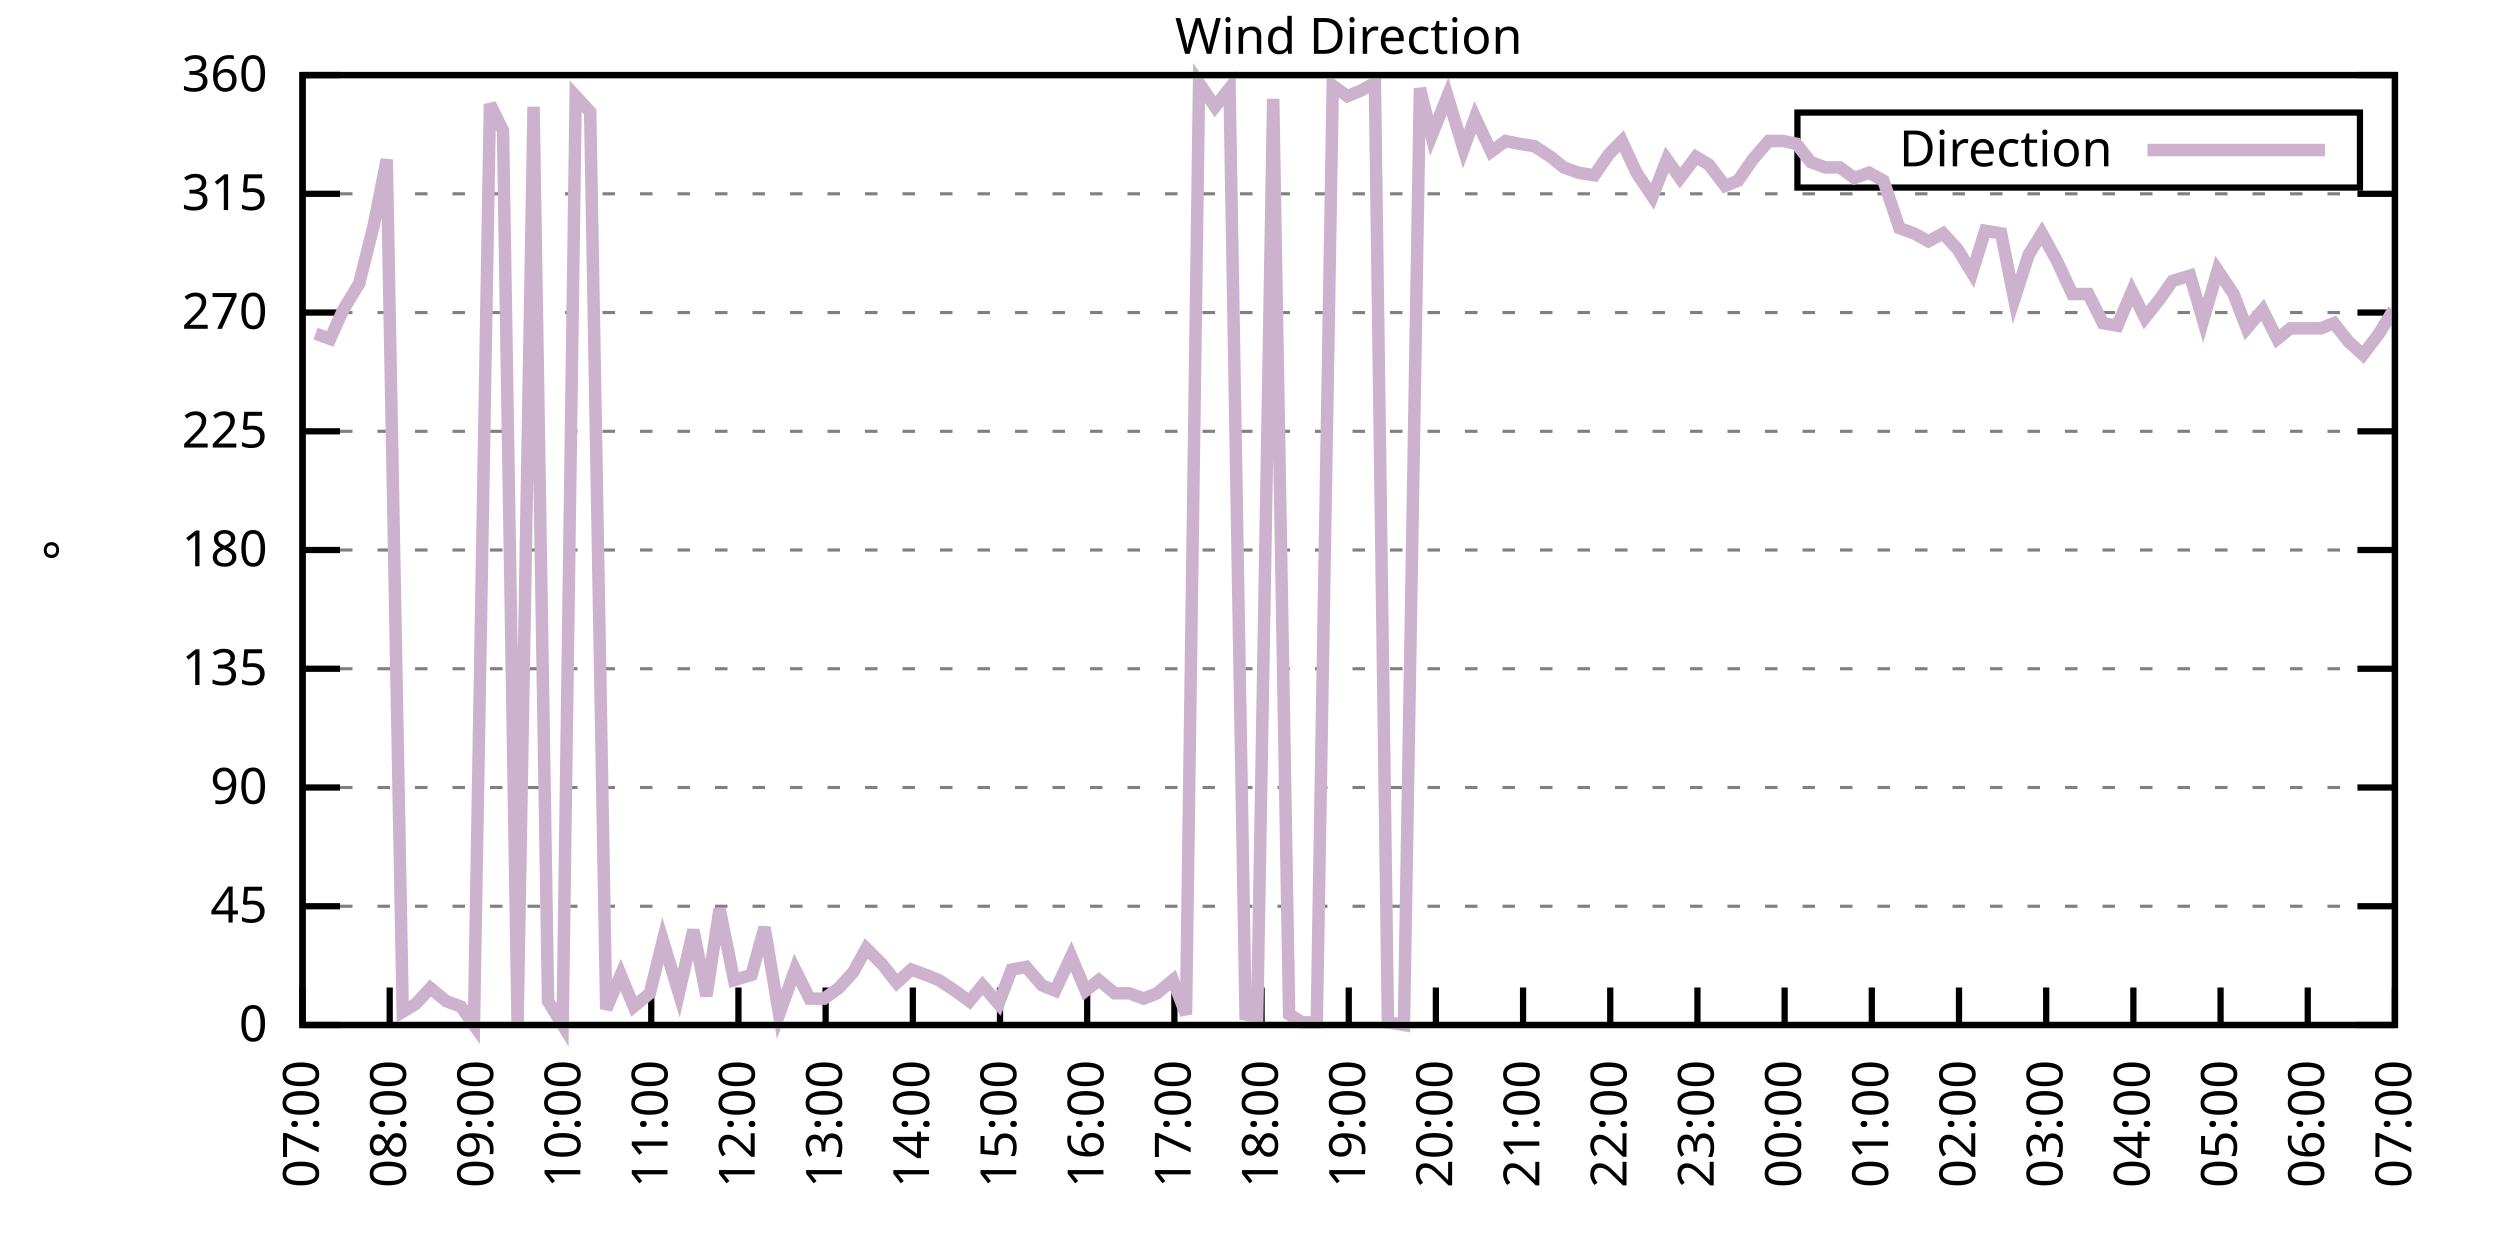
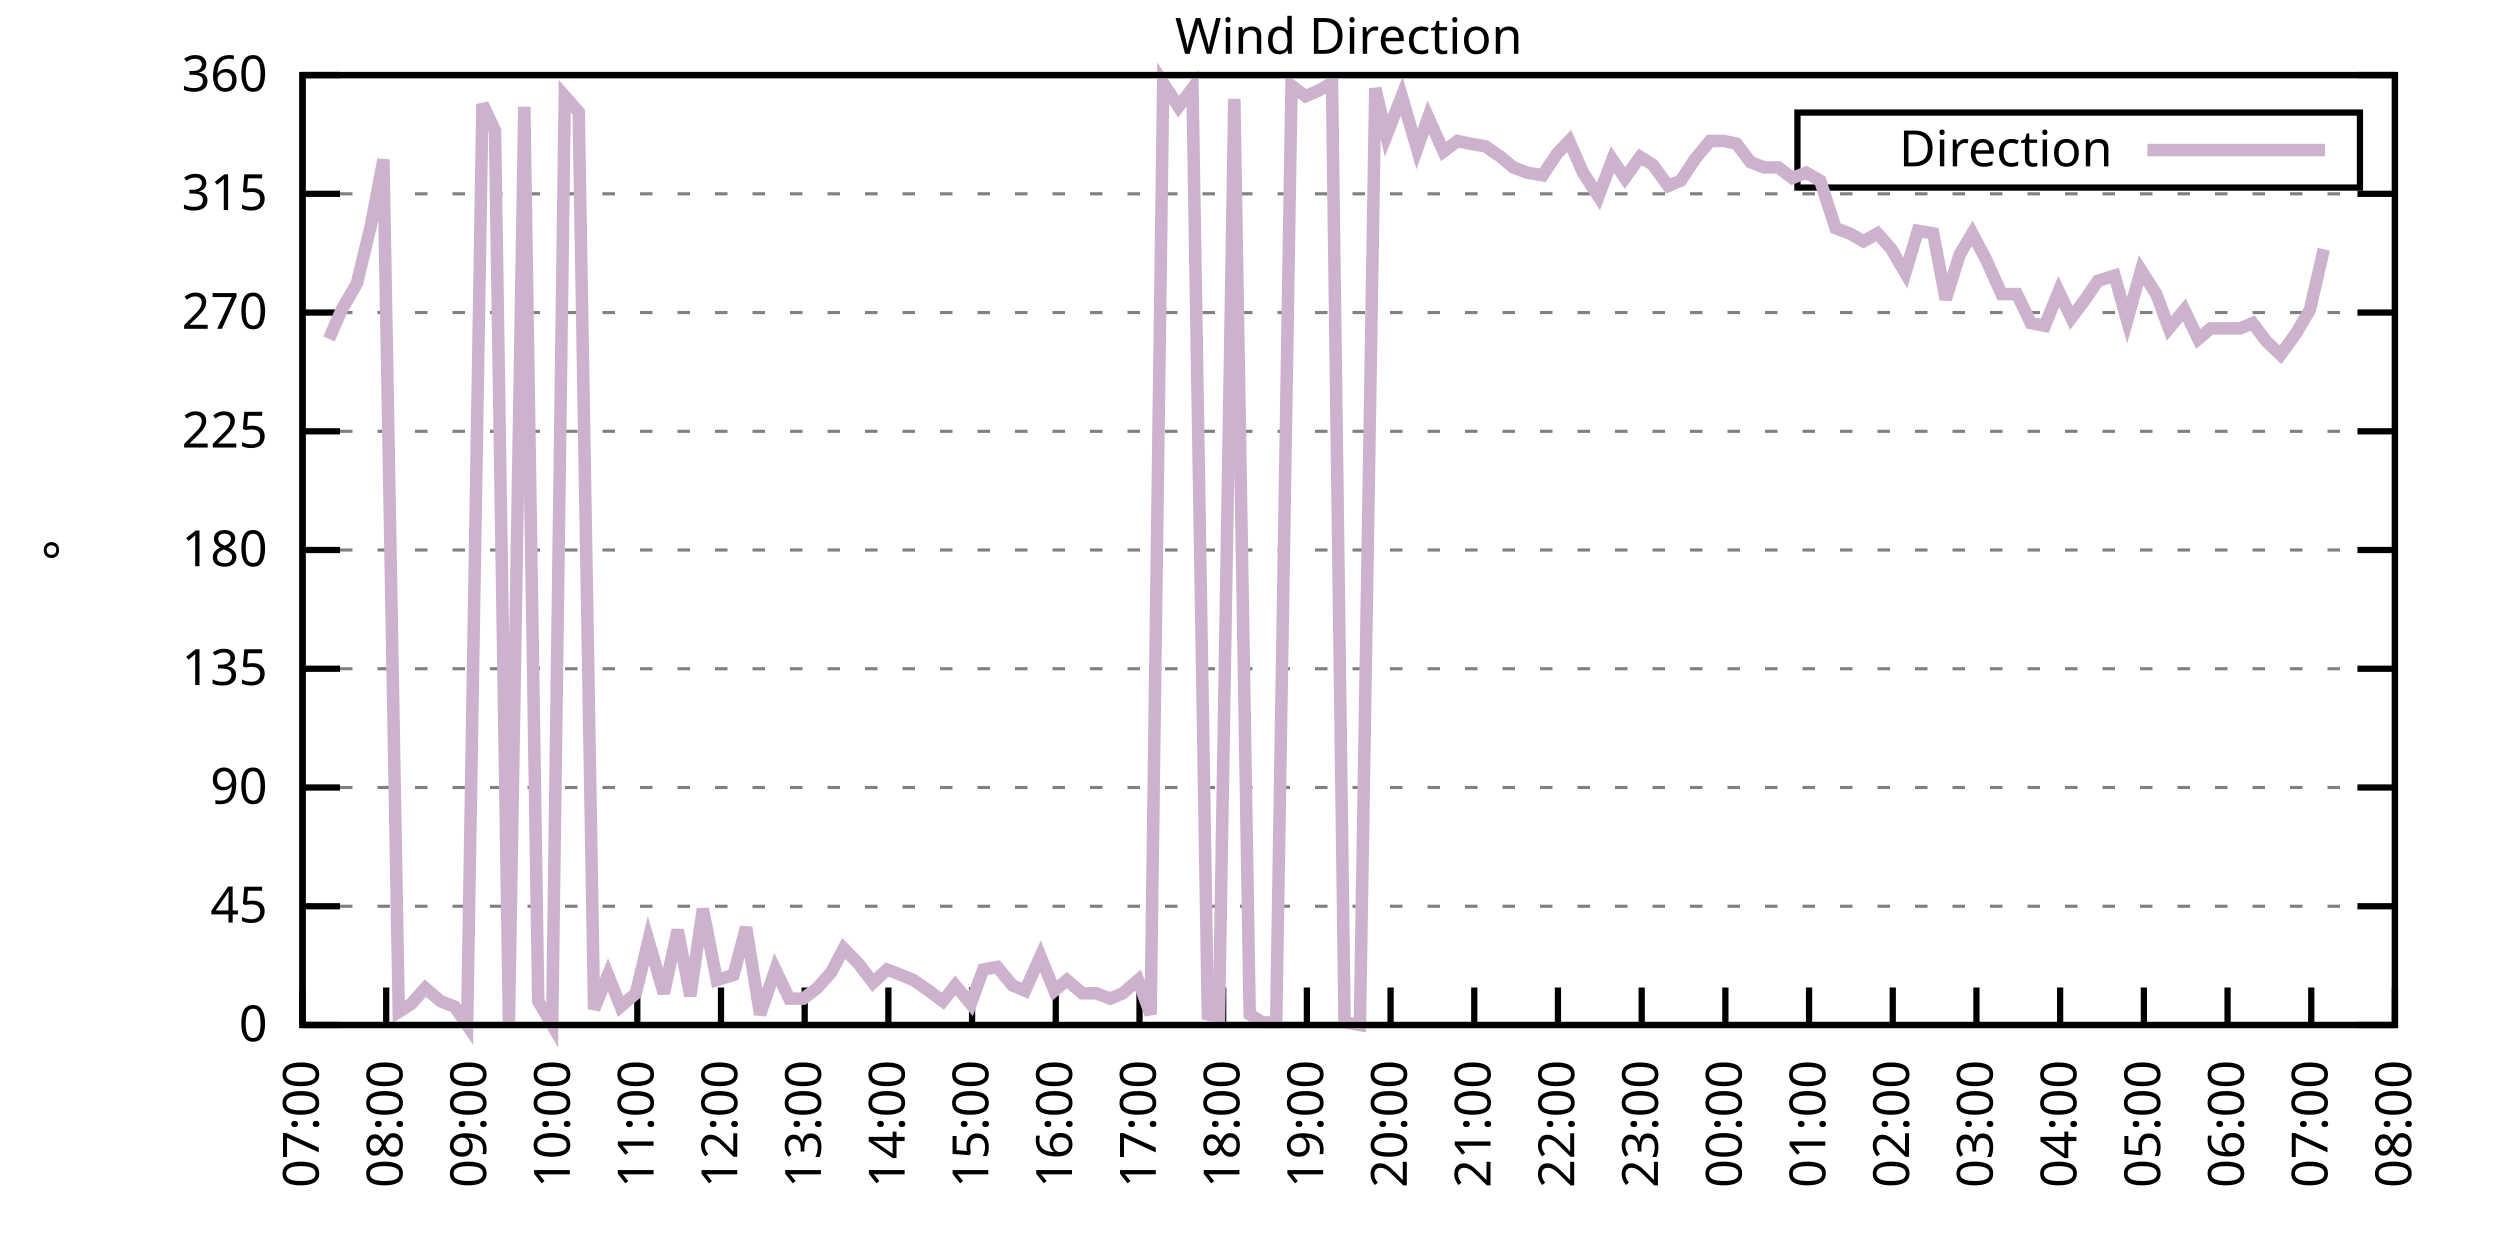
<svg xmlns="http://www.w3.org/2000/svg" xmlns:xlink="http://www.w3.org/1999/xlink" width="400" height="200" viewBox="0 0 400 200">
  <g id="gnuplot_canvas">
    <rect x="0" y="0" width="400" height="200" fill="none" />
    <defs>
      <circle id="gpDot" r="0.5" stroke-width="0.5" stroke="currentColor" />
      <path id="gpPt0" stroke-width="0.333" stroke="currentColor" d="M-1,0 h2 M0,-1 v2" />
      <path id="gpPt1" stroke-width="0.333" stroke="currentColor" d="M-1,-1 L1,1 M1,-1 L-1,1" />
      <path id="gpPt2" stroke-width="0.333" stroke="currentColor" d="M-1,0 L1,0 M0,-1 L0,1 M-1,-1 L1,1 M-1,1 L1,-1" />
      <rect id="gpPt3" stroke-width="0.333" stroke="currentColor" x="-1" y="-1" width="2" height="2" />
      <rect id="gpPt4" stroke-width="0.333" stroke="currentColor" fill="currentColor" x="-1" y="-1" width="2" height="2" />
      <circle id="gpPt5" stroke-width="0.333" stroke="currentColor" cx="0" cy="0" r="1" />
      <use xlink:href="#gpPt5" id="gpPt6" fill="currentColor" stroke="none" />
      <path id="gpPt7" stroke-width="0.333" stroke="currentColor" d="M0,-1.33 L-1.33,0.67 L1.33,0.67 z" />
      <use xlink:href="#gpPt7" id="gpPt8" fill="currentColor" stroke="none" />
      <use xlink:href="#gpPt7" id="gpPt9" stroke="currentColor" transform="rotate(180)" />
      <use xlink:href="#gpPt9" id="gpPt10" fill="currentColor" stroke="none" />
      <use xlink:href="#gpPt3" id="gpPt11" stroke="currentColor" transform="rotate(45)" />
      <use xlink:href="#gpPt11" id="gpPt12" fill="currentColor" stroke="none" />
      <path id="gpPt13" stroke-width="0.333" stroke="currentColor" d="M0,1.330 L1.265,0.411 L0.782,-1.067 L-0.782,-1.076 L-1.265,0.411 z" />
      <use xlink:href="#gpPt13" id="gpPt14" fill="currentColor" stroke="none" />
      <filter id="textbox" filterUnits="objectBoundingBox" x="0" y="0" height="1" width="1">
        <feFlood flood-color="white" flood-opacity="1" result="bgnd" />
        <feComposite in="SourceGraphic" in2="bgnd" operator="atop" />
      </filter>
      <filter id="greybox" filterUnits="objectBoundingBox" x="0" y="0" height="1" width="1">
        <feFlood flood-color="lightgrey" flood-opacity="1" result="grey" />
        <feComposite in="SourceGraphic" in2="grey" operator="atop" />
      </filter>
    </defs>
    <g fill="none" color="white" stroke="currentColor" stroke-width="1.00" stroke-linecap="butt" stroke-linejoin="miter">
</g>
    <g fill="none" color="black" stroke="currentColor" stroke-width="1.00" stroke-linecap="butt" stroke-linejoin="miter">
      <g stroke="none" shape-rendering="crispEdges">
        <polygon fill="rgb(255, 255, 255)" points="48.40,164.00 383.18,164.00 383.18,12.02 48.40,12.02 " />
      </g>
    </g>
    <g fill="none" color="black" stroke="currentColor" stroke-width="1.00" stroke-linecap="butt" stroke-linejoin="miter">
</g>
    <g fill="none" color="black" stroke="black" stroke-width="0.50" stroke-linecap="butt" stroke-linejoin="miter">
</g>
    <g fill="none" color="gray" stroke="currentColor" stroke-width="0.50" stroke-linecap="butt" stroke-linejoin="miter">
      <path stroke="gray" stroke-dasharray="2,4" class="gridline" d="M48.40,164.00 L383.19,164.00  " />
    </g>
    <g fill="none" color="gray" stroke="gray" stroke-width="1.00" stroke-linecap="butt" stroke-linejoin="miter">
</g>
    <g fill="none" color="black" stroke="currentColor" stroke-width="1.00" stroke-linecap="butt" stroke-linejoin="miter">
      <path stroke="black" d="M48.40,164.00 L54.40,164.00 M383.19,164.00 L377.19,164.00  " />
      <g transform="translate(42.80,166.60)" stroke="none" fill="black" font-family="Sans" font-size="8.00" text-anchor="end">
        <text>
          <tspan font-family="Sans"> 0</tspan>
        </text>
      </g>
    </g>
    <g fill="none" color="black" stroke="currentColor" stroke-width="1.00" stroke-linecap="butt" stroke-linejoin="miter">
</g>
    <g fill="none" color="black" stroke="black" stroke-width="0.50" stroke-linecap="butt" stroke-linejoin="miter">
</g>
    <g fill="none" color="gray" stroke="currentColor" stroke-width="0.50" stroke-linecap="butt" stroke-linejoin="miter">
      <path stroke="gray" stroke-dasharray="2,4" class="gridline" d="M48.40,145.00 L383.19,145.00  " />
    </g>
    <g fill="none" color="gray" stroke="gray" stroke-width="1.00" stroke-linecap="butt" stroke-linejoin="miter">
</g>
    <g fill="none" color="black" stroke="currentColor" stroke-width="1.00" stroke-linecap="butt" stroke-linejoin="miter">
      <path stroke="black" d="M48.40,145.00 L54.40,145.00 M383.19,145.00 L377.19,145.00  " />
      <g transform="translate(42.80,147.60)" stroke="none" fill="black" font-family="Sans" font-size="8.00" text-anchor="end">
        <text>
          <tspan font-family="Sans"> 45</tspan>
        </text>
      </g>
    </g>
    <g fill="none" color="black" stroke="currentColor" stroke-width="1.00" stroke-linecap="butt" stroke-linejoin="miter">
</g>
    <g fill="none" color="black" stroke="black" stroke-width="0.50" stroke-linecap="butt" stroke-linejoin="miter">
</g>
    <g fill="none" color="gray" stroke="currentColor" stroke-width="0.50" stroke-linecap="butt" stroke-linejoin="miter">
      <path stroke="gray" stroke-dasharray="2,4" class="gridline" d="M48.40,126.00 L383.19,126.00  " />
    </g>
    <g fill="none" color="gray" stroke="gray" stroke-width="1.00" stroke-linecap="butt" stroke-linejoin="miter">
</g>
    <g fill="none" color="black" stroke="currentColor" stroke-width="1.00" stroke-linecap="butt" stroke-linejoin="miter">
      <path stroke="black" d="M48.40,126.00 L54.40,126.00 M383.19,126.00 L377.19,126.00  " />
      <g transform="translate(42.80,128.60)" stroke="none" fill="black" font-family="Sans" font-size="8.00" text-anchor="end">
        <text>
          <tspan font-family="Sans"> 90</tspan>
        </text>
      </g>
    </g>
    <g fill="none" color="black" stroke="currentColor" stroke-width="1.00" stroke-linecap="butt" stroke-linejoin="miter">
</g>
    <g fill="none" color="black" stroke="black" stroke-width="0.50" stroke-linecap="butt" stroke-linejoin="miter">
</g>
    <g fill="none" color="gray" stroke="currentColor" stroke-width="0.50" stroke-linecap="butt" stroke-linejoin="miter">
      <path stroke="gray" stroke-dasharray="2,4" class="gridline" d="M48.40,107.00 L383.19,107.00  " />
    </g>
    <g fill="none" color="gray" stroke="gray" stroke-width="1.00" stroke-linecap="butt" stroke-linejoin="miter">
</g>
    <g fill="none" color="black" stroke="currentColor" stroke-width="1.00" stroke-linecap="butt" stroke-linejoin="miter">
      <path stroke="black" d="M48.40,107.00 L54.40,107.00 M383.19,107.00 L377.19,107.00  " />
      <g transform="translate(42.80,109.60)" stroke="none" fill="black" font-family="Sans" font-size="8.00" text-anchor="end">
        <text>
          <tspan font-family="Sans"> 135</tspan>
        </text>
      </g>
    </g>
    <g fill="none" color="black" stroke="currentColor" stroke-width="1.00" stroke-linecap="butt" stroke-linejoin="miter">
</g>
    <g fill="none" color="black" stroke="black" stroke-width="0.50" stroke-linecap="butt" stroke-linejoin="miter">
</g>
    <g fill="none" color="gray" stroke="currentColor" stroke-width="0.50" stroke-linecap="butt" stroke-linejoin="miter">
      <path stroke="gray" stroke-dasharray="2,4" class="gridline" d="M48.40,88.00 L383.19,88.00  " />
    </g>
    <g fill="none" color="gray" stroke="gray" stroke-width="1.00" stroke-linecap="butt" stroke-linejoin="miter">
</g>
    <g fill="none" color="black" stroke="currentColor" stroke-width="1.00" stroke-linecap="butt" stroke-linejoin="miter">
      <path stroke="black" d="M48.40,88.00 L54.40,88.00 M383.19,88.00 L377.19,88.00  " />
      <g transform="translate(42.80,90.60)" stroke="none" fill="black" font-family="Sans" font-size="8.00" text-anchor="end">
        <text>
          <tspan font-family="Sans"> 180</tspan>
        </text>
      </g>
    </g>
    <g fill="none" color="black" stroke="currentColor" stroke-width="1.00" stroke-linecap="butt" stroke-linejoin="miter">
</g>
    <g fill="none" color="black" stroke="black" stroke-width="0.50" stroke-linecap="butt" stroke-linejoin="miter">
</g>
    <g fill="none" color="gray" stroke="currentColor" stroke-width="0.50" stroke-linecap="butt" stroke-linejoin="miter">
      <path stroke="gray" stroke-dasharray="2,4" class="gridline" d="M48.40,69.01 L383.19,69.01  " />
    </g>
    <g fill="none" color="gray" stroke="gray" stroke-width="1.00" stroke-linecap="butt" stroke-linejoin="miter">
</g>
    <g fill="none" color="black" stroke="currentColor" stroke-width="1.00" stroke-linecap="butt" stroke-linejoin="miter">
      <path stroke="black" d="M48.40,69.01 L54.40,69.01 M383.19,69.01 L377.19,69.01  " />
      <g transform="translate(42.80,71.61)" stroke="none" fill="black" font-family="Sans" font-size="8.00" text-anchor="end">
        <text>
          <tspan font-family="Sans"> 225</tspan>
        </text>
      </g>
    </g>
    <g fill="none" color="black" stroke="currentColor" stroke-width="1.00" stroke-linecap="butt" stroke-linejoin="miter">
</g>
    <g fill="none" color="black" stroke="black" stroke-width="0.50" stroke-linecap="butt" stroke-linejoin="miter">
</g>
    <g fill="none" color="gray" stroke="currentColor" stroke-width="0.50" stroke-linecap="butt" stroke-linejoin="miter">
      <path stroke="gray" stroke-dasharray="2,4" class="gridline" d="M48.40,50.01 L383.19,50.01  " />
    </g>
    <g fill="none" color="gray" stroke="gray" stroke-width="1.00" stroke-linecap="butt" stroke-linejoin="miter">
</g>
    <g fill="none" color="black" stroke="currentColor" stroke-width="1.00" stroke-linecap="butt" stroke-linejoin="miter">
      <path stroke="black" d="M48.40,50.01 L54.40,50.01 M383.19,50.01 L377.19,50.01  " />
      <g transform="translate(42.80,52.61)" stroke="none" fill="black" font-family="Sans" font-size="8.00" text-anchor="end">
        <text>
          <tspan font-family="Sans"> 270</tspan>
        </text>
      </g>
    </g>
    <g fill="none" color="black" stroke="currentColor" stroke-width="1.00" stroke-linecap="butt" stroke-linejoin="miter">
</g>
    <g fill="none" color="black" stroke="black" stroke-width="0.50" stroke-linecap="butt" stroke-linejoin="miter">
</g>
    <g fill="none" color="gray" stroke="currentColor" stroke-width="0.50" stroke-linecap="butt" stroke-linejoin="miter">
      <path stroke="gray" stroke-dasharray="2,4" class="gridline" d="M48.40,31.01 L383.19,31.01  " />
    </g>
    <g fill="none" color="gray" stroke="gray" stroke-width="1.00" stroke-linecap="butt" stroke-linejoin="miter">
</g>
    <g fill="none" color="black" stroke="currentColor" stroke-width="1.00" stroke-linecap="butt" stroke-linejoin="miter">
      <path stroke="black" d="M48.40,31.01 L54.40,31.01 M383.19,31.01 L377.19,31.01  " />
      <g transform="translate(42.80,33.61)" stroke="none" fill="black" font-family="Sans" font-size="8.00" text-anchor="end">
        <text>
          <tspan font-family="Sans"> 315</tspan>
        </text>
      </g>
    </g>
    <g fill="none" color="black" stroke="currentColor" stroke-width="1.00" stroke-linecap="butt" stroke-linejoin="miter">
</g>
    <g fill="none" color="black" stroke="black" stroke-width="0.50" stroke-linecap="butt" stroke-linejoin="miter">
</g>
    <g fill="none" color="gray" stroke="currentColor" stroke-width="0.50" stroke-linecap="butt" stroke-linejoin="miter">
      <path stroke="gray" stroke-dasharray="2,4" class="gridline" d="M48.40,12.01 L383.19,12.01  " />
    </g>
    <g fill="none" color="gray" stroke="gray" stroke-width="1.00" stroke-linecap="butt" stroke-linejoin="miter">
</g>
    <g fill="none" color="black" stroke="currentColor" stroke-width="1.00" stroke-linecap="butt" stroke-linejoin="miter">
      <path stroke="black" d="M48.40,12.01 L54.40,12.01 M383.19,12.01 L377.19,12.01  " />
      <g transform="translate(42.80,14.61)" stroke="none" fill="black" font-family="Sans" font-size="8.00" text-anchor="end">
        <text>
          <tspan font-family="Sans"> 360</tspan>
        </text>
      </g>
    </g>
    <g fill="none" color="black" stroke="currentColor" stroke-width="1.00" stroke-linecap="butt" stroke-linejoin="miter">
      <path stroke="black" d="M48.40,164.00 L48.40,158.00  " />
      <g transform="translate(51.00,169.60) rotate(270.00)" stroke="none" fill="black" font-family="Sans" font-size="8.00" text-anchor="end">
        <text>
          <tspan font-family="Sans">07:00</tspan>
        </text>
      </g>
    </g>
    <g fill="none" color="black" stroke="currentColor" stroke-width="1.00" stroke-linecap="butt" stroke-linejoin="miter">
-       <path stroke="black" d="M62.35,164.00 L62.35,158.00  " />
-       <g transform="translate(64.95,169.60) rotate(270.00)" stroke="none" fill="black" font-family="Sans" font-size="8.00" text-anchor="end">
+       <path stroke="black" d="M61.79,164.00 L61.79,158.00  " />
+       <g transform="translate(64.39,169.60) rotate(270.00)" stroke="none" fill="black" font-family="Sans" font-size="8.00" text-anchor="end">
        <text>
          <tspan font-family="Sans">08:00</tspan>
        </text>
      </g>
    </g>
    <g fill="none" color="black" stroke="currentColor" stroke-width="1.00" stroke-linecap="butt" stroke-linejoin="miter">
-       <path stroke="black" d="M76.30,164.00 L76.30,158.00  " />
-       <g transform="translate(78.90,169.60) rotate(270.00)" stroke="none" fill="black" font-family="Sans" font-size="8.00" text-anchor="end">
+       <path stroke="black" d="M75.18,164.00 L75.18,158.00  " />
+       <g transform="translate(77.78,169.60) rotate(270.00)" stroke="none" fill="black" font-family="Sans" font-size="8.00" text-anchor="end">
        <text>
          <tspan font-family="Sans">09:00</tspan>
        </text>
      </g>
    </g>
    <g fill="none" color="black" stroke="currentColor" stroke-width="1.00" stroke-linecap="butt" stroke-linejoin="miter">
-       <path stroke="black" d="M90.25,164.00 L90.25,158.00  " />
-       <g transform="translate(92.85,169.60) rotate(270.00)" stroke="none" fill="black" font-family="Sans" font-size="8.00" text-anchor="end">
+       <path stroke="black" d="M88.57,164.00 L88.57,158.00  " />
+       <g transform="translate(91.17,169.60) rotate(270.00)" stroke="none" fill="black" font-family="Sans" font-size="8.00" text-anchor="end">
        <text>
          <tspan font-family="Sans">10:00</tspan>
        </text>
      </g>
    </g>
    <g fill="none" color="black" stroke="currentColor" stroke-width="1.00" stroke-linecap="butt" stroke-linejoin="miter">
-       <path stroke="black" d="M104.20,164.00 L104.20,158.00  " />
-       <g transform="translate(106.80,169.60) rotate(270.00)" stroke="none" fill="black" font-family="Sans" font-size="8.00" text-anchor="end">
+       <path stroke="black" d="M101.97,164.00 L101.97,158.00  " />
+       <g transform="translate(104.57,169.60) rotate(270.00)" stroke="none" fill="black" font-family="Sans" font-size="8.00" text-anchor="end">
        <text>
          <tspan font-family="Sans">11:00</tspan>
        </text>
      </g>
    </g>
    <g fill="none" color="black" stroke="currentColor" stroke-width="1.00" stroke-linecap="butt" stroke-linejoin="miter">
-       <path stroke="black" d="M118.15,164.00 L118.15,158.00  " />
-       <g transform="translate(120.75,169.60) rotate(270.00)" stroke="none" fill="black" font-family="Sans" font-size="8.00" text-anchor="end">
+       <path stroke="black" d="M115.36,164.00 L115.36,158.00  " />
+       <g transform="translate(117.96,169.60) rotate(270.00)" stroke="none" fill="black" font-family="Sans" font-size="8.00" text-anchor="end">
        <text>
          <tspan font-family="Sans">12:00</tspan>
        </text>
      </g>
    </g>
    <g fill="none" color="black" stroke="currentColor" stroke-width="1.00" stroke-linecap="butt" stroke-linejoin="miter">
-       <path stroke="black" d="M132.10,164.00 L132.10,158.00  " />
-       <g transform="translate(134.70,169.60) rotate(270.00)" stroke="none" fill="black" font-family="Sans" font-size="8.00" text-anchor="end">
+       <path stroke="black" d="M128.75,164.00 L128.75,158.00  " />
+       <g transform="translate(131.35,169.60) rotate(270.00)" stroke="none" fill="black" font-family="Sans" font-size="8.00" text-anchor="end">
        <text>
          <tspan font-family="Sans">13:00</tspan>
        </text>
      </g>
    </g>
    <g fill="none" color="black" stroke="currentColor" stroke-width="1.00" stroke-linecap="butt" stroke-linejoin="miter">
-       <path stroke="black" d="M146.05,164.00 L146.05,158.00  " />
-       <g transform="translate(148.65,169.60) rotate(270.00)" stroke="none" fill="black" font-family="Sans" font-size="8.00" text-anchor="end">
+       <path stroke="black" d="M142.14,164.00 L142.14,158.00  " />
+       <g transform="translate(144.74,169.60) rotate(270.00)" stroke="none" fill="black" font-family="Sans" font-size="8.00" text-anchor="end">
        <text>
          <tspan font-family="Sans">14:00</tspan>
        </text>
      </g>
    </g>
    <g fill="none" color="black" stroke="currentColor" stroke-width="1.00" stroke-linecap="butt" stroke-linejoin="miter">
-       <path stroke="black" d="M160.00,164.00 L160.00,158.00  " />
-       <g transform="translate(162.60,169.60) rotate(270.00)" stroke="none" fill="black" font-family="Sans" font-size="8.00" text-anchor="end">
+       <path stroke="black" d="M155.53,164.00 L155.53,158.00  " />
+       <g transform="translate(158.13,169.60) rotate(270.00)" stroke="none" fill="black" font-family="Sans" font-size="8.00" text-anchor="end">
        <text>
          <tspan font-family="Sans">15:00</tspan>
        </text>
      </g>
    </g>
    <g fill="none" color="black" stroke="currentColor" stroke-width="1.00" stroke-linecap="butt" stroke-linejoin="miter">
-       <path stroke="black" d="M173.95,164.00 L173.95,158.00  " />
-       <g transform="translate(176.55,169.60) rotate(270.00)" stroke="none" fill="black" font-family="Sans" font-size="8.00" text-anchor="end">
+       <path stroke="black" d="M168.92,164.00 L168.92,158.00  " />
+       <g transform="translate(171.52,169.60) rotate(270.00)" stroke="none" fill="black" font-family="Sans" font-size="8.00" text-anchor="end">
        <text>
          <tspan font-family="Sans">16:00</tspan>
        </text>
      </g>
    </g>
    <g fill="none" color="black" stroke="currentColor" stroke-width="1.00" stroke-linecap="butt" stroke-linejoin="miter">
-       <path stroke="black" d="M187.90,164.00 L187.90,158.00  " />
-       <g transform="translate(190.50,169.60) rotate(270.00)" stroke="none" fill="black" font-family="Sans" font-size="8.00" text-anchor="end">
+       <path stroke="black" d="M182.32,164.00 L182.32,158.00  " />
+       <g transform="translate(184.92,169.60) rotate(270.00)" stroke="none" fill="black" font-family="Sans" font-size="8.00" text-anchor="end">
        <text>
          <tspan font-family="Sans">17:00</tspan>
        </text>
      </g>
    </g>
    <g fill="none" color="black" stroke="currentColor" stroke-width="1.00" stroke-linecap="butt" stroke-linejoin="miter">
-       <path stroke="black" d="M201.85,164.00 L201.85,158.00  " />
-       <g transform="translate(204.45,169.60) rotate(270.00)" stroke="none" fill="black" font-family="Sans" font-size="8.00" text-anchor="end">
+       <path stroke="black" d="M195.71,164.00 L195.71,158.00  " />
+       <g transform="translate(198.31,169.60) rotate(270.00)" stroke="none" fill="black" font-family="Sans" font-size="8.00" text-anchor="end">
        <text>
          <tspan font-family="Sans">18:00</tspan>
        </text>
      </g>
    </g>
    <g fill="none" color="black" stroke="currentColor" stroke-width="1.00" stroke-linecap="butt" stroke-linejoin="miter">
-       <path stroke="black" d="M215.80,164.00 L215.80,158.00  " />
-       <g transform="translate(218.40,169.60) rotate(270.00)" stroke="none" fill="black" font-family="Sans" font-size="8.00" text-anchor="end">
+       <path stroke="black" d="M209.10,164.00 L209.10,158.00  " />
+       <g transform="translate(211.70,169.60) rotate(270.00)" stroke="none" fill="black" font-family="Sans" font-size="8.00" text-anchor="end">
        <text>
          <tspan font-family="Sans">19:00</tspan>
        </text>
      </g>
    </g>
    <g fill="none" color="black" stroke="currentColor" stroke-width="1.00" stroke-linecap="butt" stroke-linejoin="miter">
-       <path stroke="black" d="M229.74,164.00 L229.74,158.00  " />
-       <g transform="translate(232.34,169.60) rotate(270.00)" stroke="none" fill="black" font-family="Sans" font-size="8.00" text-anchor="end">
+       <path stroke="black" d="M222.49,164.00 L222.49,158.00  " />
+       <g transform="translate(225.09,169.60) rotate(270.00)" stroke="none" fill="black" font-family="Sans" font-size="8.00" text-anchor="end">
        <text>
          <tspan font-family="Sans">20:00</tspan>
        </text>
      </g>
    </g>
    <g fill="none" color="black" stroke="currentColor" stroke-width="1.00" stroke-linecap="butt" stroke-linejoin="miter">
-       <path stroke="black" d="M243.69,164.00 L243.69,158.00  " />
-       <g transform="translate(246.29,169.60) rotate(270.00)" stroke="none" fill="black" font-family="Sans" font-size="8.00" text-anchor="end">
+       <path stroke="black" d="M235.88,164.00 L235.88,158.00  " />
+       <g transform="translate(238.48,169.60) rotate(270.00)" stroke="none" fill="black" font-family="Sans" font-size="8.00" text-anchor="end">
        <text>
          <tspan font-family="Sans">21:00</tspan>
        </text>
      </g>
    </g>
    <g fill="none" color="black" stroke="currentColor" stroke-width="1.00" stroke-linecap="butt" stroke-linejoin="miter">
-       <path stroke="black" d="M257.64,164.00 L257.64,158.00  " />
-       <g transform="translate(260.24,169.60) rotate(270.00)" stroke="none" fill="black" font-family="Sans" font-size="8.00" text-anchor="end">
+       <path stroke="black" d="M249.27,164.00 L249.27,158.00  " />
+       <g transform="translate(251.87,169.60) rotate(270.00)" stroke="none" fill="black" font-family="Sans" font-size="8.00" text-anchor="end">
        <text>
          <tspan font-family="Sans">22:00</tspan>
        </text>
      </g>
    </g>
    <g fill="none" color="black" stroke="currentColor" stroke-width="1.00" stroke-linecap="butt" stroke-linejoin="miter">
-       <path stroke="black" d="M271.59,164.00 L271.59,158.00  " />
-       <g transform="translate(274.19,169.60) rotate(270.00)" stroke="none" fill="black" font-family="Sans" font-size="8.00" text-anchor="end">
+       <path stroke="black" d="M262.67,164.00 L262.67,158.00  " />
+       <g transform="translate(265.27,169.60) rotate(270.00)" stroke="none" fill="black" font-family="Sans" font-size="8.00" text-anchor="end">
        <text>
          <tspan font-family="Sans">23:00</tspan>
        </text>
      </g>
    </g>
    <g fill="none" color="black" stroke="currentColor" stroke-width="1.00" stroke-linecap="butt" stroke-linejoin="miter">
-       <path stroke="black" d="M285.54,164.00 L285.54,158.00  " />
-       <g transform="translate(288.14,169.60) rotate(270.00)" stroke="none" fill="black" font-family="Sans" font-size="8.00" text-anchor="end">
+       <path stroke="black" d="M276.06,164.00 L276.06,158.00  " />
+       <g transform="translate(278.66,169.60) rotate(270.00)" stroke="none" fill="black" font-family="Sans" font-size="8.00" text-anchor="end">
        <text>
          <tspan font-family="Sans">00:00</tspan>
        </text>
      </g>
    </g>
    <g fill="none" color="black" stroke="currentColor" stroke-width="1.00" stroke-linecap="butt" stroke-linejoin="miter">
-       <path stroke="black" d="M299.49,164.00 L299.49,158.00  " />
-       <g transform="translate(302.09,169.60) rotate(270.00)" stroke="none" fill="black" font-family="Sans" font-size="8.00" text-anchor="end">
+       <path stroke="black" d="M289.45,164.00 L289.45,158.00  " />
+       <g transform="translate(292.05,169.60) rotate(270.00)" stroke="none" fill="black" font-family="Sans" font-size="8.00" text-anchor="end">
        <text>
          <tspan font-family="Sans">01:00</tspan>
        </text>
      </g>
    </g>
    <g fill="none" color="black" stroke="currentColor" stroke-width="1.00" stroke-linecap="butt" stroke-linejoin="miter">
-       <path stroke="black" d="M313.44,164.00 L313.44,158.00  " />
-       <g transform="translate(316.04,169.60) rotate(270.00)" stroke="none" fill="black" font-family="Sans" font-size="8.00" text-anchor="end">
+       <path stroke="black" d="M302.84,164.00 L302.84,158.00  " />
+       <g transform="translate(305.44,169.60) rotate(270.00)" stroke="none" fill="black" font-family="Sans" font-size="8.00" text-anchor="end">
        <text>
          <tspan font-family="Sans">02:00</tspan>
        </text>
      </g>
    </g>
    <g fill="none" color="black" stroke="currentColor" stroke-width="1.00" stroke-linecap="butt" stroke-linejoin="miter">
-       <path stroke="black" d="M327.39,164.00 L327.39,158.00  " />
-       <g transform="translate(329.99,169.60) rotate(270.00)" stroke="none" fill="black" font-family="Sans" font-size="8.00" text-anchor="end">
+       <path stroke="black" d="M316.23,164.00 L316.23,158.00  " />
+       <g transform="translate(318.83,169.60) rotate(270.00)" stroke="none" fill="black" font-family="Sans" font-size="8.00" text-anchor="end">
        <text>
          <tspan font-family="Sans">03:00</tspan>
        </text>
      </g>
    </g>
    <g fill="none" color="black" stroke="currentColor" stroke-width="1.00" stroke-linecap="butt" stroke-linejoin="miter">
-       <path stroke="black" d="M341.34,164.00 L341.34,158.00  " />
-       <g transform="translate(343.94,169.60) rotate(270.00)" stroke="none" fill="black" font-family="Sans" font-size="8.00" text-anchor="end">
+       <path stroke="black" d="M329.62,164.00 L329.62,158.00  " />
+       <g transform="translate(332.22,169.60) rotate(270.00)" stroke="none" fill="black" font-family="Sans" font-size="8.00" text-anchor="end">
        <text>
          <tspan font-family="Sans">04:00</tspan>
        </text>
      </g>
    </g>
    <g fill="none" color="black" stroke="currentColor" stroke-width="1.00" stroke-linecap="butt" stroke-linejoin="miter">
-       <path stroke="black" d="M355.29,164.00 L355.29,158.00  " />
-       <g transform="translate(357.89,169.60) rotate(270.00)" stroke="none" fill="black" font-family="Sans" font-size="8.00" text-anchor="end">
+       <path stroke="black" d="M343.02,164.00 L343.02,158.00  " />
+       <g transform="translate(345.62,169.60) rotate(270.00)" stroke="none" fill="black" font-family="Sans" font-size="8.00" text-anchor="end">
        <text>
          <tspan font-family="Sans">05:00</tspan>
        </text>
      </g>
    </g>
    <g fill="none" color="black" stroke="currentColor" stroke-width="1.00" stroke-linecap="butt" stroke-linejoin="miter">
-       <path stroke="black" d="M369.24,164.00 L369.24,158.00  " />
-       <g transform="translate(371.84,169.60) rotate(270.00)" stroke="none" fill="black" font-family="Sans" font-size="8.00" text-anchor="end">
+       <path stroke="black" d="M356.41,164.00 L356.41,158.00  " />
+       <g transform="translate(359.01,169.60) rotate(270.00)" stroke="none" fill="black" font-family="Sans" font-size="8.00" text-anchor="end">
        <text>
          <tspan font-family="Sans">06:00</tspan>
+         </text>
+       </g>
+     </g>
+     <g fill="none" color="black" stroke="currentColor" stroke-width="1.00" stroke-linecap="butt" stroke-linejoin="miter">
+       <path stroke="black" d="M369.80,164.00 L369.80,158.00  " />
+       <g transform="translate(372.40,169.60) rotate(270.00)" stroke="none" fill="black" font-family="Sans" font-size="8.00" text-anchor="end">
+         <text>
+           <tspan font-family="Sans">07:00</tspan>
        </text>
      </g>
    </g>
    <g fill="none" color="black" stroke="currentColor" stroke-width="1.00" stroke-linecap="butt" stroke-linejoin="miter">
      <path stroke="black" d="M383.19,164.00 L383.19,158.00  " />
      <g transform="translate(385.79,169.60) rotate(270.00)" stroke="none" fill="black" font-family="Sans" font-size="8.00" text-anchor="end">
        <text>
-           <tspan font-family="Sans">07:00</tspan>
+           <tspan font-family="Sans">08:00</tspan>
        </text>
      </g>
    </g>
    <g fill="none" color="black" stroke="currentColor" stroke-width="1.00" stroke-linecap="butt" stroke-linejoin="miter">
</g>
    <g fill="none" color="black" stroke="currentColor" stroke-width="1.00" stroke-linecap="butt" stroke-linejoin="miter">
      <path stroke="black" d="M48.40,12.01 L48.40,164.00 L383.19,164.00 L383.19,12.01 L48.40,12.01 Z  " />
    </g>
    <g fill="none" color="black" stroke="currentColor" stroke-width="1.00" stroke-linecap="butt" stroke-linejoin="miter">
</g>
    <g fill="none" color="black" stroke="currentColor" stroke-width="1.00" stroke-linecap="butt" stroke-linejoin="miter">
      <path stroke="black" d="M287.59,30.01 L287.59,18.01 L377.59,18.01 L377.59,30.01 L287.59,30.01 Z  " />
    </g>
    <g id="Wind_direction_plot_1">
      <g fill="none" color="white" stroke="black" stroke-width="2.00" stroke-linecap="butt" stroke-linejoin="miter">
</g>
      <g fill="none" color="black" stroke="currentColor" stroke-width="2.00" stroke-linecap="butt" stroke-linejoin="miter">
        <g transform="translate(337.99,26.61)" stroke="none" fill="black" font-family="Sans" font-size="8.00" text-anchor="end">
          <text>
            <tspan font-family="Sans">Direction</tspan>
          </text>
        </g>
      </g>
      <g fill="none" color="black" stroke="currentColor" stroke-width="2.00" stroke-linecap="butt" stroke-linejoin="miter">
-         <path stroke="rgb(204, 178, 204)" d="M343.59,24.01 L371.99,24.01 M50.49,53.39 L52.82,54.23 L54.91,49.59 L57.47,45.36 L59.79,36.08 L61.88,25.52   L64.44,161.89 L66.53,160.62 L68.86,158.09 L71.42,160.20 L73.74,161.04 L75.83,164.00 L78.39,16.65 L80.48,20.88   L82.81,163.58 L85.37,17.08 L87.69,160.20 L90.02,164.00 L92.11,15.39 L94.43,17.92 L96.99,161.47 L99.32,155.98   L101.41,161.04 L103.97,158.93 L106.06,150.49 L108.62,158.93 L110.94,148.80 L113.03,159.36 L115.13,145.42 L117.45,156.82   L120.24,155.98 L122.33,148.38 L124.66,162.31 L127.22,155.13 L129.54,159.78 L131.87,159.78 L134.19,158.09 L136.51,155.56   L138.61,151.76 L141.16,154.29 L143.49,157.24 L145.81,155.13 L148.14,155.98 L150.23,156.82 L152.79,158.51 L155.11,160.20   L157.21,157.67 L159.76,160.62 L161.86,155.13 L164.18,154.71 L166.74,157.67 L168.83,158.51 L171.39,153.02 L173.71,158.51   L175.81,156.82 L178.36,158.93 L180.69,158.93 L183.01,159.78 L185.11,158.93 L187.66,156.82 L189.76,162.31 L191.85,13.28   L194.41,17.08 L196.73,14.12 L199.29,162.31 L201.15,162.73 L203.71,15.81 L206.26,162.31 L208.36,163.58 L210.68,163.58   L213.24,13.70 L215.56,15.39 L217.65,14.54 L219.98,13.28 L222.07,163.58 L224.63,164.00 L227.19,14.12 L229.05,21.72   L231.60,15.39 L234.16,23.83 L236.02,18.77 L238.58,24.25 L240.90,22.56 L243.00,22.99 L245.55,23.41 L248.11,25.10   L250.20,26.79 L252.53,27.63 L255.09,28.05 L257.41,24.68 L259.50,22.56 L261.83,27.63 L264.39,31.43 L266.71,25.52   L268.80,28.48 L271.36,25.10 L273.45,26.36 L276.01,29.74 L278.10,28.90 L280.43,25.52 L282.99,22.56 L285.31,22.56   L287.40,22.99 L289.73,25.94 L292.05,26.79 L294.38,26.79 L296.70,28.48 L299.03,27.63 L301.35,28.90 L303.91,36.50   L306.23,37.34 L308.56,38.61 L310.88,37.34 L313.21,39.87 L315.53,43.67 L317.63,36.92 L320.18,37.34 L322.28,47.90   L324.60,40.72 L326.69,37.34 L329.02,41.56 L331.58,47.05 L334.13,47.05 L336.46,51.70 L338.78,52.12 L341.11,46.63   L343.20,50.85 L345.53,47.90 L347.62,44.94 L350.41,44.10 L352.50,51.27 L354.83,43.25 L357.38,47.05 L359.48,52.54   L362.03,49.59 L364.36,54.23 L366.45,52.54 L368.78,52.54 L371.33,52.54 L373.43,51.70 L375.75,54.65 L378.08,56.76   L380.63,53.39 L382.96,49.59  " />
+         <path stroke="rgb(204, 178, 204)" d="M343.59,24.01 L371.99,24.01 M52.64,54.23 L54.65,49.59 L57.10,45.36 L59.34,36.08 L61.35,25.52 L63.80,161.89   L65.81,160.62 L68.04,158.09 L70.50,160.20 L72.73,161.04 L74.74,164.00 L77.19,16.65 L79.20,20.88 L81.43,163.58   L83.89,17.08 L86.12,160.20 L88.35,164.00 L90.36,15.39 L92.59,17.92 L95.05,161.47 L97.28,155.98 L99.29,161.04   L101.74,158.93 L103.75,150.49 L106.21,158.93 L108.44,148.80 L110.45,159.36 L112.46,145.42 L114.69,156.82 L117.37,155.98   L119.38,148.38 L121.61,162.31 L124.06,155.13 L126.29,159.78 L128.53,159.78 L130.76,158.09 L132.99,155.56 L135.00,151.76   L137.45,154.29 L139.69,157.24 L141.92,155.13 L144.15,155.98 L146.16,156.82 L148.61,158.51 L150.85,160.20 L152.85,157.67   L155.31,160.62 L157.32,155.13 L159.55,154.71 L162.01,157.67 L164.01,158.51 L166.47,153.02 L168.70,158.51 L170.71,156.82   L173.17,158.93 L175.40,158.93 L177.63,159.78 L179.64,158.93 L182.09,156.82 L184.10,162.31 L186.11,13.28 L188.57,17.08   L190.80,14.12 L193.25,162.31 L195.04,162.73 L197.49,15.81 L199.95,162.31 L201.96,163.58 L204.19,163.58 L206.64,13.70   L208.88,15.39 L210.88,14.54 L213.12,13.28 L215.13,163.58 L217.58,164.00 L220.04,14.12 L221.82,21.72 L224.28,15.39   L226.73,23.83 L228.52,18.77 L230.97,24.25 L233.20,22.56 L235.21,22.99 L237.67,23.41 L240.12,25.10 L242.13,26.79   L244.36,27.63 L246.82,28.05 L249.05,24.68 L251.06,22.56 L253.29,27.63 L255.75,31.43 L257.98,25.52 L259.99,28.48   L262.44,25.10 L264.45,26.36 L266.91,29.74 L268.92,28.90 L271.15,25.52 L273.60,22.56 L275.83,22.56 L277.84,22.99   L280.07,25.94 L282.31,26.79 L284.54,26.79 L286.77,28.48 L289.00,27.63 L291.23,28.90 L293.69,36.50 L295.92,37.34   L298.15,38.61 L300.39,37.34 L302.62,39.87 L304.85,43.67 L306.86,36.92 L309.31,37.34 L311.32,47.90 L313.55,40.72   L315.56,37.34 L317.79,41.56 L320.25,47.05 L322.70,47.05 L324.94,51.70 L327.17,52.12 L329.40,46.63 L331.41,50.85   L333.64,47.90 L335.65,44.94 L338.33,44.10 L340.34,51.27 L342.57,43.25 L345.02,47.05 L347.03,52.54 L349.49,49.59   L351.72,54.23 L353.73,52.54 L355.96,52.54 L358.42,52.54 L360.42,51.70 L362.66,54.65 L364.89,56.76 L367.34,53.39   L369.58,49.59 L371.81,39.87  " />
      </g>
    </g>
    <g fill="none" color="black" stroke="currentColor" stroke-width="2.00" stroke-linecap="butt" stroke-linejoin="miter">
</g>
    <g fill="none" color="black" stroke="black" stroke-width="1.00" stroke-linecap="butt" stroke-linejoin="miter">
</g>
    <g fill="none" color="black" stroke="currentColor" stroke-width="1.00" stroke-linecap="butt" stroke-linejoin="miter">
      <path stroke="black" d="M48.40,12.01 L48.40,164.00 L383.19,164.00 L383.19,12.01 L48.40,12.01 Z  " />
      <g transform="translate(12.80,88.01) rotate(270.00)" stroke="none" fill="black" font-family="Sans" font-size="8.00" text-anchor="middle">
        <text>
          <tspan font-family="Sans">°</tspan>
        </text>
      </g>
    </g>
    <g fill="none" color="black" stroke="currentColor" stroke-width="1.00" stroke-linecap="butt" stroke-linejoin="miter">
</g>
    <g fill="none" color="black" stroke="currentColor" stroke-width="1.00" stroke-linecap="butt" stroke-linejoin="miter">
      <g transform="translate(215.79,8.61)" stroke="none" fill="black" font-family="Sans" font-size="8.00" text-anchor="middle">
        <text>
          <tspan font-family="Sans">Wind Direction</tspan>
        </text>
      </g>
    </g>
    <g fill="none" color="black" stroke="currentColor" stroke-width="1.00" stroke-linecap="butt" stroke-linejoin="miter">
</g>
  </g>
</svg>
